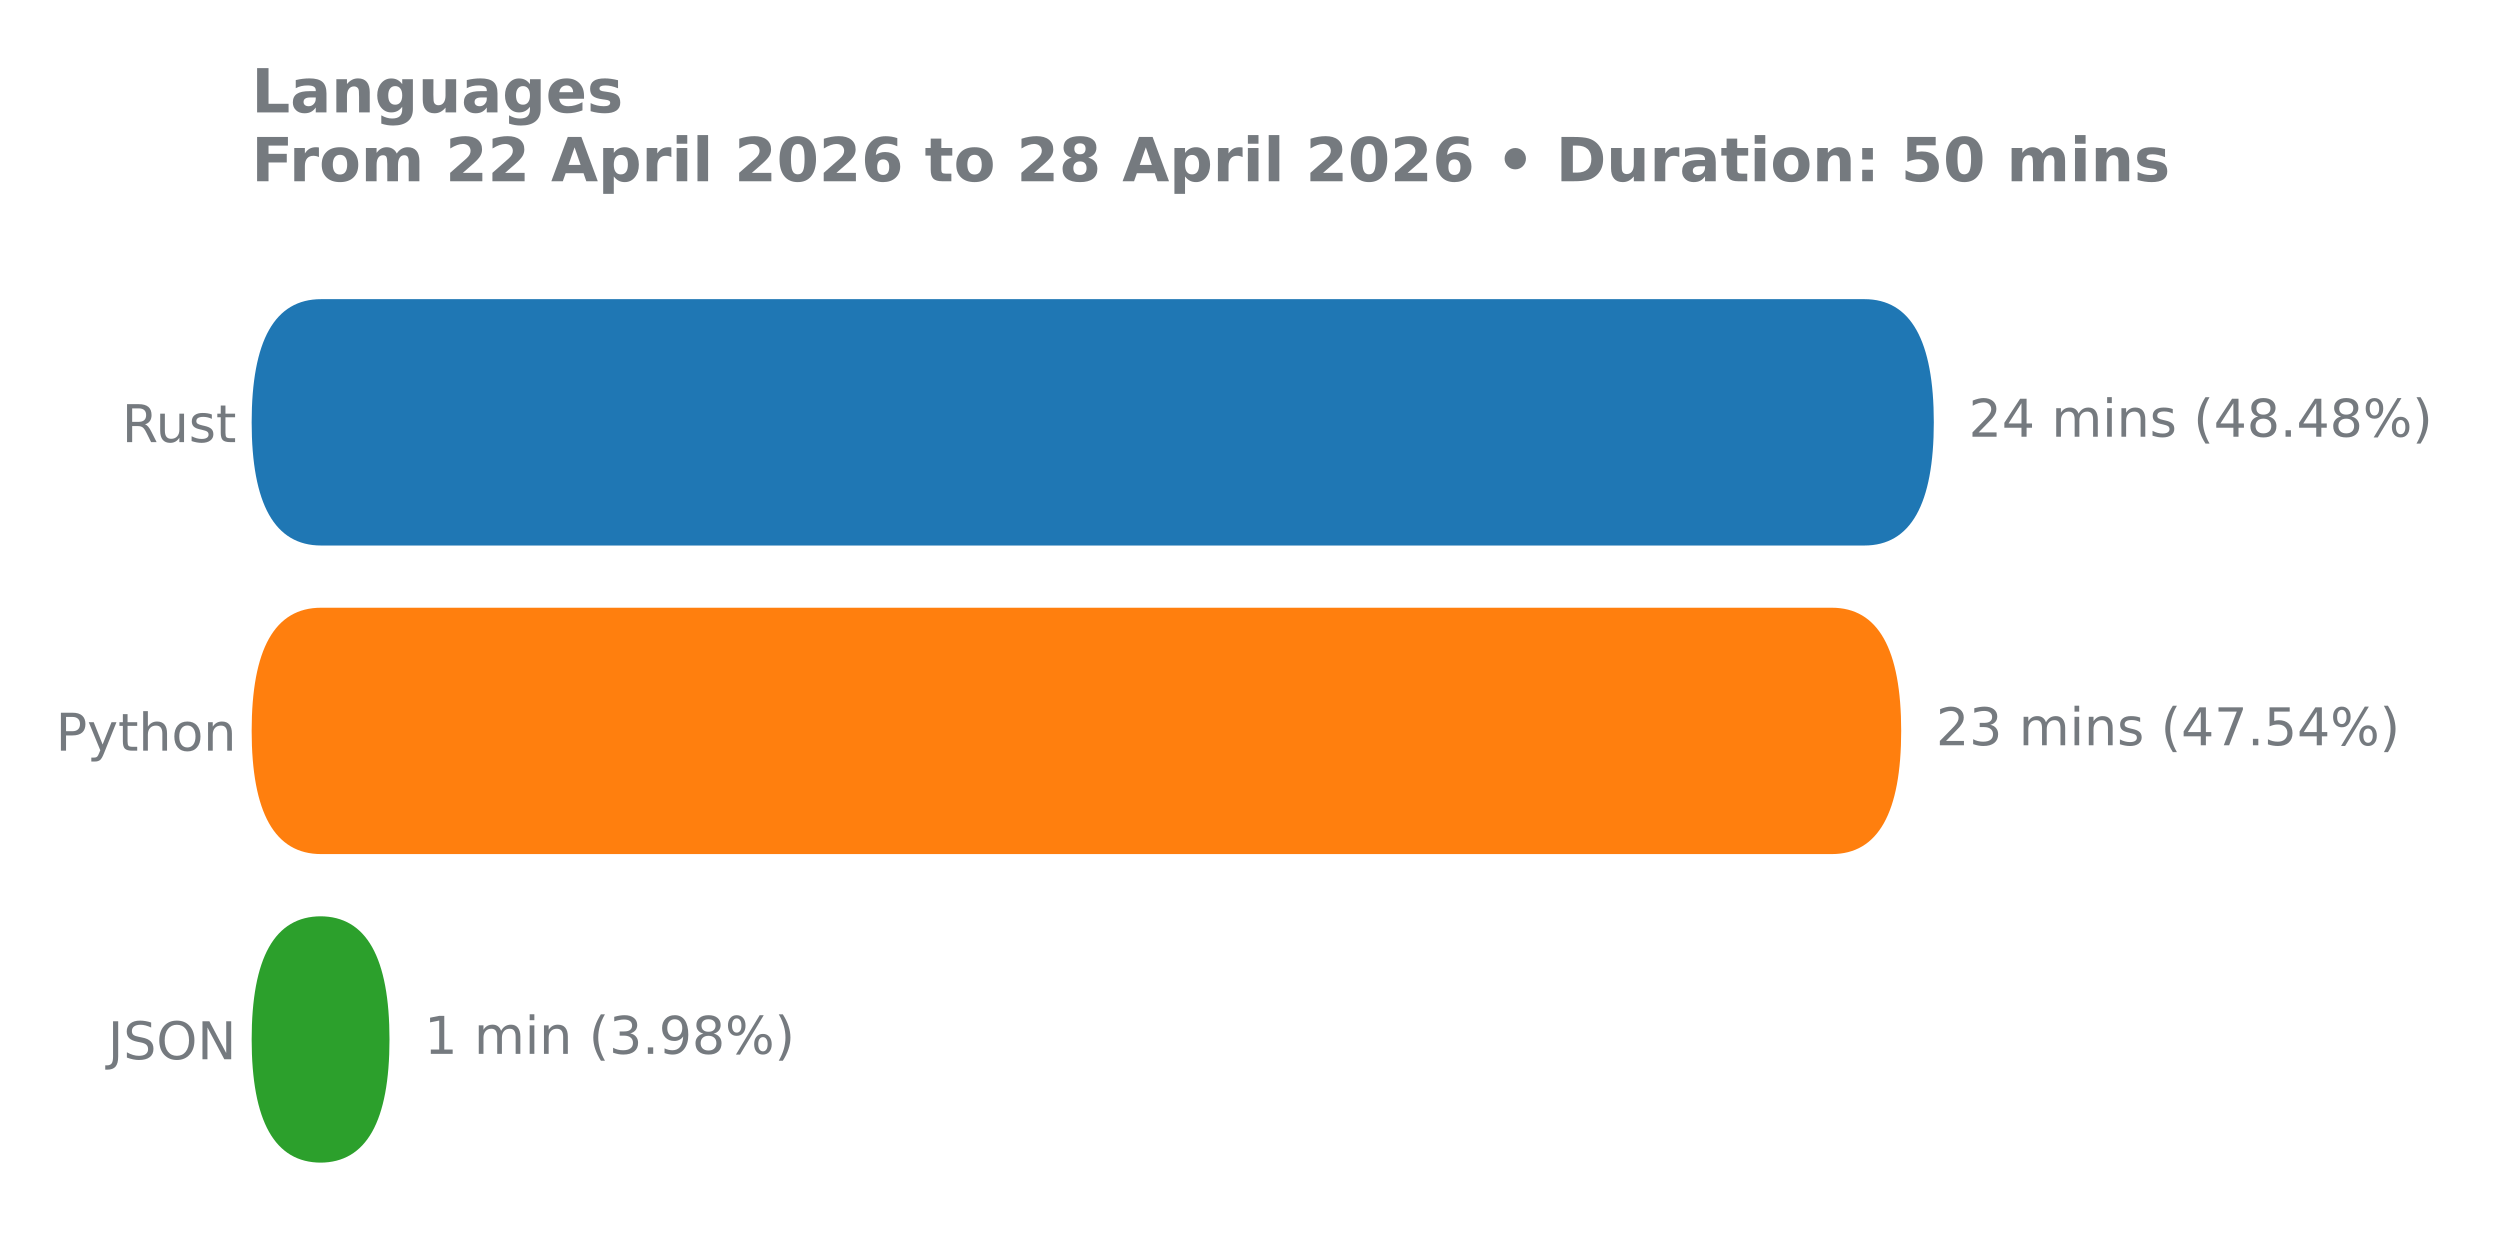
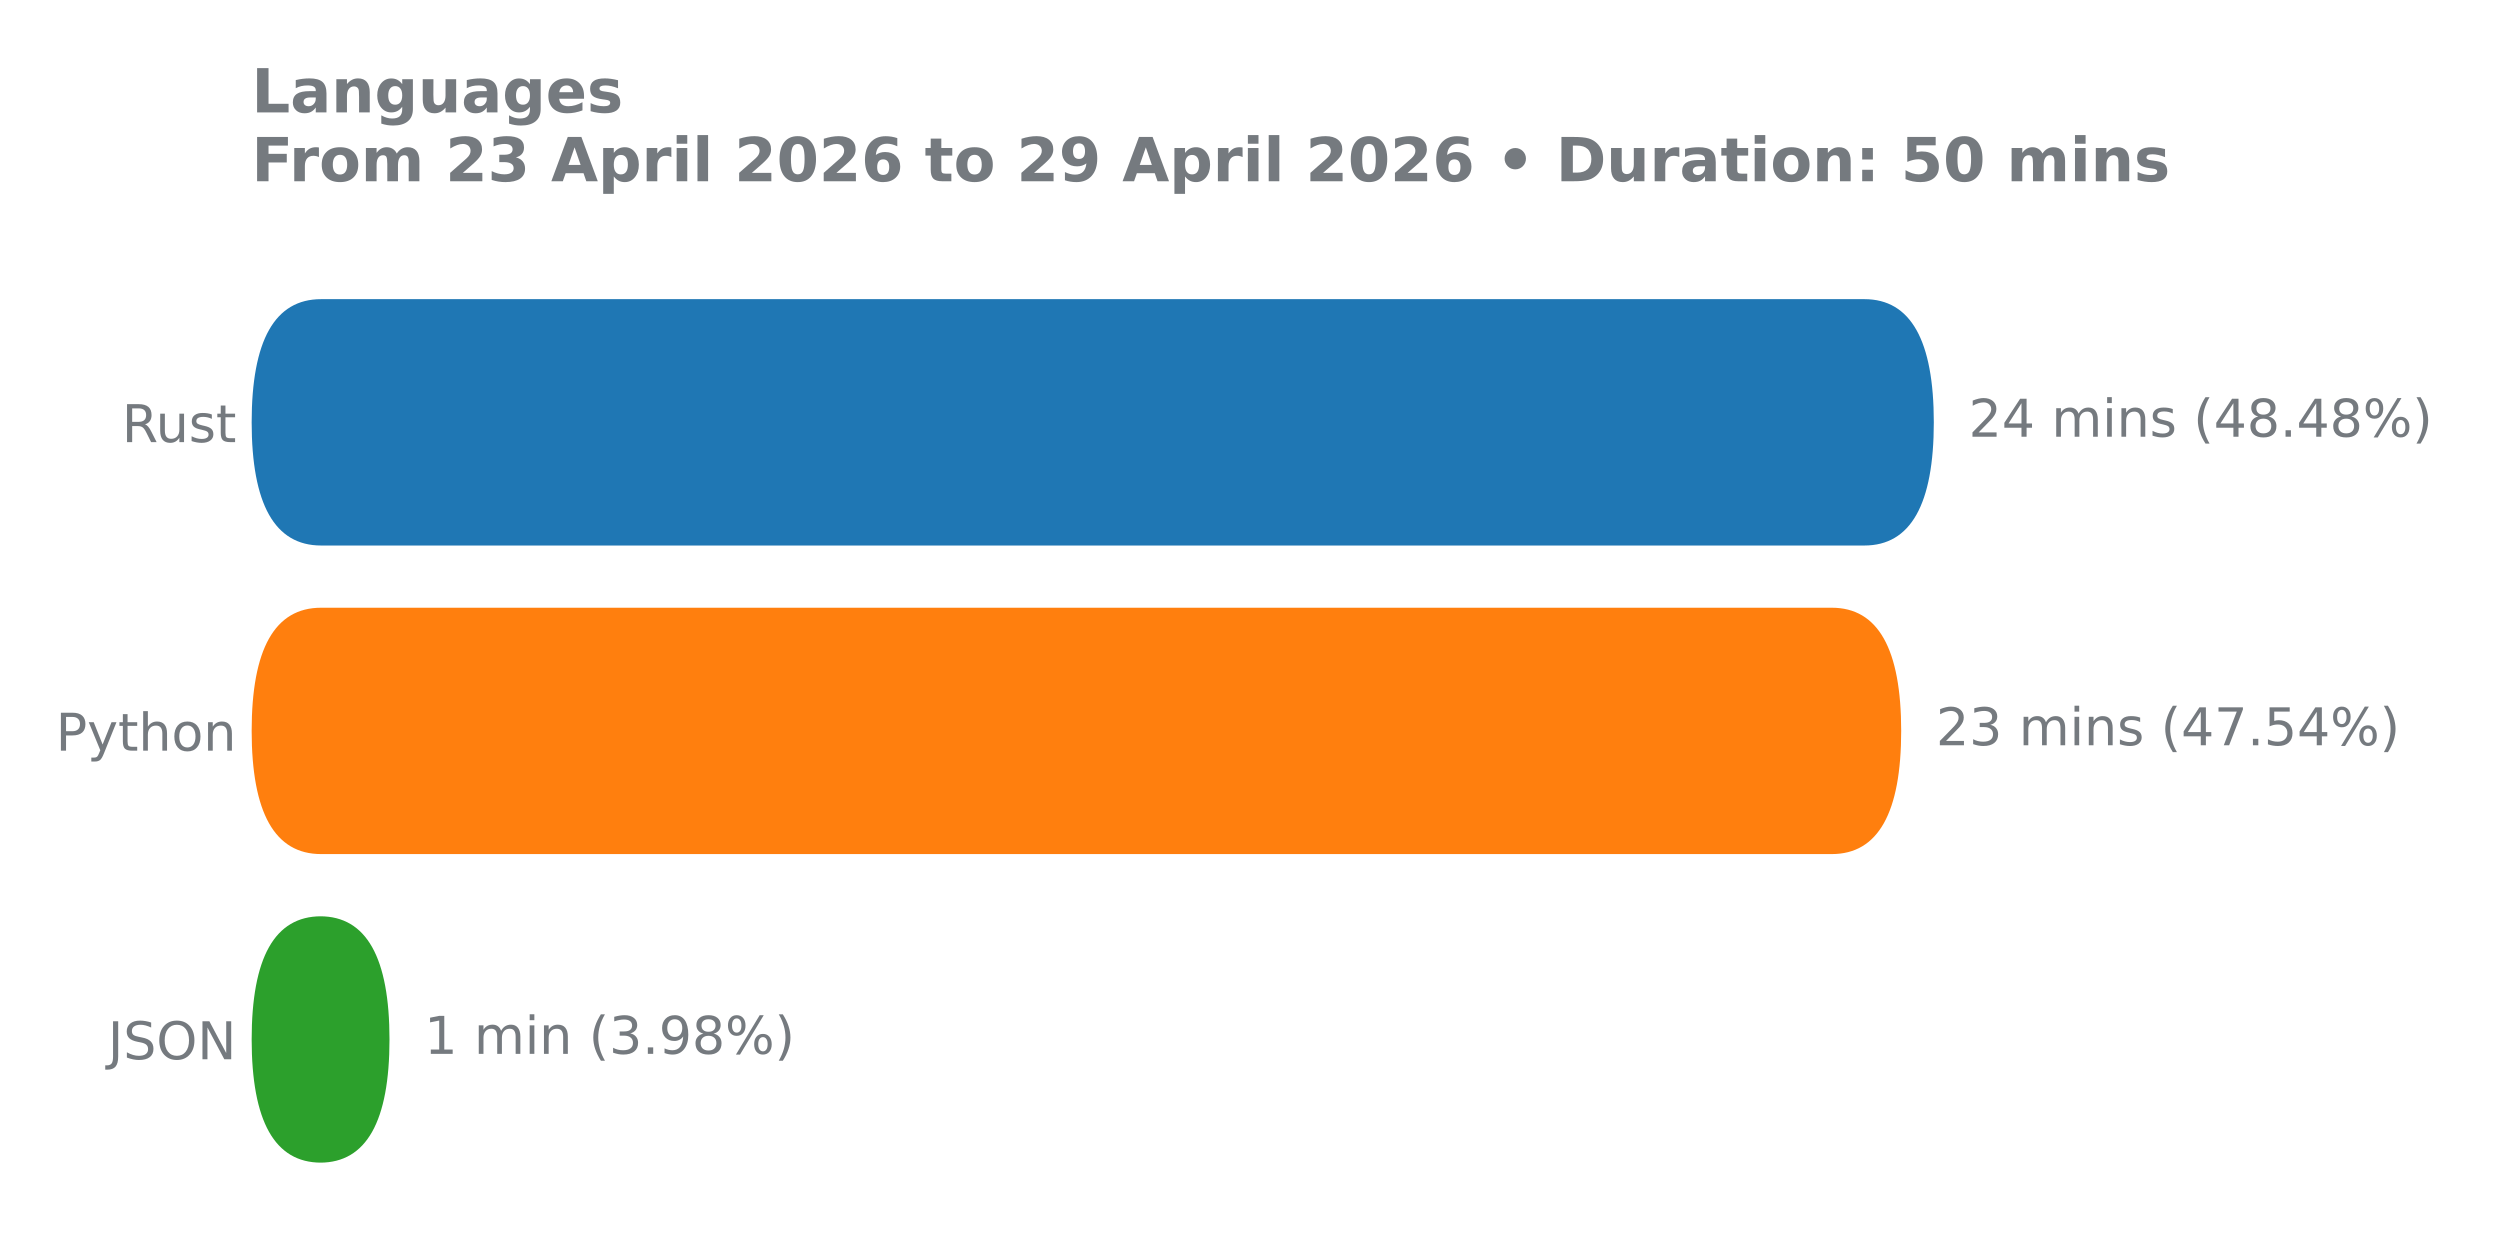
<svg xmlns="http://www.w3.org/2000/svg" xmlns:xlink="http://www.w3.org/1999/xlink" width="576pt" height="288pt" viewBox="0 0 576 288" version="1.1">
  <defs>
    <style type="text/css">*{stroke-linejoin: round; stroke-linecap: butt}</style>
  </defs>
  <g id="figure_1">
    <g id="patch_1">
      <path d="M 0 288  L 576 288  L 576 0  L 0 0  L 0 288  z " style="fill: none" />
    </g>
    <g id="axes_1">
      <g id="patch_2">
        <path d="M 57.95 275.04  L 525.54 275.04  L 525.54 61.76  L 57.95 61.76  L 57.95 275.04  z " style="fill: none" />
      </g>
      <g id="matplotlib.axis_1" />
      <g id="matplotlib.axis_2">
        <g id="ytick_1">
          <g id="text_1">
            <g style="fill: #757a7f" transform="translate(28.09125 101.8657) scale(0.12 -0.12)">
              <defs>
                <path id="DejaVuSans-52" d="M 2841 2188  Q 3044 2119 3236 1894  Q 3428 1669 3622 1275  L 4263 0  L 3584 0  L 2988 1197  Q 2756 1666 2539 1819  Q 2322 1972 1947 1972  L 1259 1972  L 1259 0  L 628 0  L 628 4666  L 2053 4666  Q 2853 4666 3247 4331  Q 3641 3997 3641 3322  Q 3641 2881 3436 2590  Q 3231 2300 2841 2188  z M 1259 4147  L 1259 2491  L 2053 2491  Q 2509 2491 2742 2702  Q 2975 2913 2975 3322  Q 2975 3731 2742 3939  Q 2509 4147 2053 4147  L 1259 4147  z " transform="scale(0.015625)" />
                <path id="DejaVuSans-75" d="M 544 1381  L 544 3500  L 1119 3500  L 1119 1403  Q 1119 906 1312 657  Q 1506 409 1894 409  Q 2359 409 2629 706  Q 2900 1003 2900 1516  L 2900 3500  L 3475 3500  L 3475 0  L 2900 0  L 2900 538  Q 2691 219 2414 64  Q 2138 -91 1772 -91  Q 1169 -91 856 284  Q 544 659 544 1381  z M 1991 3584  L 1991 3584  z " transform="scale(0.015625)" />
                <path id="DejaVuSans-73" d="M 2834 3397  L 2834 2853  Q 2591 2978 2328 3040  Q 2066 3103 1784 3103  Q 1356 3103 1142 2972  Q 928 2841 928 2578  Q 928 2378 1081 2264  Q 1234 2150 1697 2047  L 1894 2003  Q 2506 1872 2764 1633  Q 3022 1394 3022 966  Q 3022 478 2636 193  Q 2250 -91 1575 -91  Q 1294 -91 989 -36  Q 684 19 347 128  L 347 722  Q 666 556 975 473  Q 1284 391 1588 391  Q 1994 391 2212 530  Q 2431 669 2431 922  Q 2431 1156 2273 1281  Q 2116 1406 1581 1522  L 1381 1569  Q 847 1681 609 1914  Q 372 2147 372 2553  Q 372 3047 722 3315  Q 1072 3584 1716 3584  Q 2034 3584 2315 3537  Q 2597 3491 2834 3397  z " transform="scale(0.015625)" />
                <path id="DejaVuSans-74" d="M 1172 4494  L 1172 3500  L 2356 3500  L 2356 3053  L 1172 3053  L 1172 1153  Q 1172 725 1289 603  Q 1406 481 1766 481  L 2356 481  L 2356 0  L 1766 0  Q 1100 0 847 248  Q 594 497 594 1153  L 594 3053  L 172 3053  L 172 3500  L 594 3500  L 594 4494  L 1172 4494  z " transform="scale(0.015625)" />
              </defs>
              <use xlink:href="#DejaVuSans-52" />
              <use xlink:href="#DejaVuSans-75" transform="translate(64.98242 0)" />
              <use xlink:href="#DejaVuSans-73" transform="translate(128.3613 0)" />
              <use xlink:href="#DejaVuSans-74" transform="translate(180.4609 0)" />
            </g>
          </g>
        </g>
        <g id="ytick_2">
          <g id="text_2">
            <g style="fill: #757a7f" transform="translate(12.855 172.9591) scale(0.12 -0.12)">
              <defs>
                <path id="DejaVuSans-50" d="M 1259 4147  L 1259 2394  L 2053 2394  Q 2494 2394 2734 2622  Q 2975 2850 2975 3272  Q 2975 3691 2734 3919  Q 2494 4147 2053 4147  L 1259 4147  z M 628 4666  L 2053 4666  Q 2838 4666 3239 4311  Q 3641 3956 3641 3272  Q 3641 2581 3239 2228  Q 2838 1875 2053 1875  L 1259 1875  L 1259 0  L 628 0  L 628 4666  z " transform="scale(0.015625)" />
                <path id="DejaVuSans-79" d="M 2059 -325  Q 1816 -950 1584 -1140  Q 1353 -1331 966 -1331  L 506 -1331  L 506 -850  L 844 -850  Q 1081 -850 1212 -737  Q 1344 -625 1503 -206  L 1606 56  L 191 3500  L 800 3500  L 1894 763  L 2988 3500  L 3597 3500  L 2059 -325  z " transform="scale(0.015625)" />
                <path id="DejaVuSans-68" d="M 3513 2113  L 3513 0  L 2938 0  L 2938 2094  Q 2938 2591 2744 2837  Q 2550 3084 2163 3084  Q 1697 3084 1428 2787  Q 1159 2491 1159 1978  L 1159 0  L 581 0  L 581 4863  L 1159 4863  L 1159 2956  Q 1366 3272 1645 3428  Q 1925 3584 2291 3584  Q 2894 3584 3203 3211  Q 3513 2838 3513 2113  z " transform="scale(0.015625)" />
                <path id="DejaVuSans-6f" d="M 1959 3097  Q 1497 3097 1228 2736  Q 959 2375 959 1747  Q 959 1119 1226 758  Q 1494 397 1959 397  Q 2419 397 2687 759  Q 2956 1122 2956 1747  Q 2956 2369 2687 2733  Q 2419 3097 1959 3097  z M 1959 3584  Q 2709 3584 3137 3096  Q 3566 2609 3566 1747  Q 3566 888 3137 398  Q 2709 -91 1959 -91  Q 1206 -91 779 398  Q 353 888 353 1747  Q 353 2609 779 3096  Q 1206 3584 1959 3584  z " transform="scale(0.015625)" />
                <path id="DejaVuSans-6e" d="M 3513 2113  L 3513 0  L 2938 0  L 2938 2094  Q 2938 2591 2744 2837  Q 2550 3084 2163 3084  Q 1697 3084 1428 2787  Q 1159 2491 1159 1978  L 1159 0  L 581 0  L 581 3500  L 1159 3500  L 1159 2956  Q 1366 3272 1645 3428  Q 1925 3584 2291 3584  Q 2894 3584 3203 3211  Q 3513 2838 3513 2113  z " transform="scale(0.015625)" />
              </defs>
              <use xlink:href="#DejaVuSans-50" />
              <use xlink:href="#DejaVuSans-79" transform="translate(60.30273 0)" />
              <use xlink:href="#DejaVuSans-74" transform="translate(119.4824 0)" />
              <use xlink:href="#DejaVuSans-68" transform="translate(158.6914 0)" />
              <use xlink:href="#DejaVuSans-6f" transform="translate(222.0703 0)" />
              <use xlink:href="#DejaVuSans-6e" transform="translate(283.252 0)" />
            </g>
          </g>
        </g>
        <g id="ytick_3">
          <g id="text_3">
            <g style="fill: #757a7f" transform="translate(24.86812 244.0524) scale(0.12 -0.12)">
              <defs>
                <path id="DejaVuSans-4a" d="M 628 4666  L 1259 4666  L 1259 325  Q 1259 -519 939 -900  Q 619 -1281 -91 -1281  L -331 -1281  L -331 -750  L -134 -750  Q 284 -750 456 -515  Q 628 -281 628 325  L 628 4666  z " transform="scale(0.015625)" />
                <path id="DejaVuSans-53" d="M 3425 4513  L 3425 3897  Q 3066 4069 2747 4153  Q 2428 4238 2131 4238  Q 1616 4238 1336 4038  Q 1056 3838 1056 3469  Q 1056 3159 1242 3001  Q 1428 2844 1947 2747  L 2328 2669  Q 3034 2534 3370 2195  Q 3706 1856 3706 1288  Q 3706 609 3251 259  Q 2797 -91 1919 -91  Q 1588 -91 1214 -16  Q 841 59 441 206  L 441 856  Q 825 641 1194 531  Q 1563 422 1919 422  Q 2459 422 2753 634  Q 3047 847 3047 1241  Q 3047 1584 2836 1778  Q 2625 1972 2144 2069  L 1759 2144  Q 1053 2284 737 2584  Q 422 2884 422 3419  Q 422 4038 858 4394  Q 1294 4750 2059 4750  Q 2388 4750 2728 4690  Q 3069 4631 3425 4513  z " transform="scale(0.015625)" />
                <path id="DejaVuSans-4f" d="M 2522 4238  Q 1834 4238 1429 3725  Q 1025 3213 1025 2328  Q 1025 1447 1429 934  Q 1834 422 2522 422  Q 3209 422 3611 934  Q 4013 1447 4013 2328  Q 4013 3213 3611 3725  Q 3209 4238 2522 4238  z M 2522 4750  Q 3503 4750 4090 4092  Q 4678 3434 4678 2328  Q 4678 1225 4090 567  Q 3503 -91 2522 -91  Q 1538 -91 948 565  Q 359 1222 359 2328  Q 359 3434 948 4092  Q 1538 4750 2522 4750  z " transform="scale(0.015625)" />
                <path id="DejaVuSans-4e" d="M 628 4666  L 1478 4666  L 3547 763  L 3547 4666  L 4159 4666  L 4159 0  L 3309 0  L 1241 3903  L 1241 0  L 628 0  L 628 4666  z " transform="scale(0.015625)" />
              </defs>
              <use xlink:href="#DejaVuSans-4a" />
              <use xlink:href="#DejaVuSans-53" transform="translate(29.49219 0)" />
              <use xlink:href="#DejaVuSans-4f" transform="translate(92.96875 0)" />
              <use xlink:href="#DejaVuSans-4e" transform="translate(171.6797 0)" />
            </g>
          </g>
        </g>
      </g>
      <g id="patch_3">
-         <path d="M 73.973 211.113  L 73.75 211.113  Q 89.741 211.113 89.741 239.55  L 89.741 239.436  Q 89.741 267.874 73.75 267.874  L 73.973 267.874  Q 57.982 267.874 57.982 239.436  L 57.982 239.55  Q 57.982 211.113 73.973 211.113  z " clip-path="url(#p0a4f3ac77d)" style="fill: #2ca02c" />
+         <path d="M 73.973 211.113  L 73.75 211.113  Q 89.741 211.113 89.741 239.55  L 89.741 239.436  Q 89.741 267.874 73.75 267.874  L 73.973 267.874  Q 57.982 267.874 57.982 239.436  L 57.982 239.55  Q 57.982 211.113 73.973 211.113  z " clip-path="url(#pe5da78ad5c)" style="fill: #2ca02c" />
      </g>
      <g id="patch_4">
-         <path d="M 73.973 140.02  L 422.044 140.02  Q 438.035 140.02 438.035 168.457  L 438.035 168.343  Q 438.035 196.78 422.044 196.78  L 73.973 196.78  Q 57.982 196.78 57.982 168.343  L 57.982 168.457  Q 57.982 140.02 73.973 140.02  z " clip-path="url(#p0a4f3ac77d)" style="fill: #ff7f0e" />
+         <path d="M 73.973 140.02  L 422.044 140.02  Q 438.035 140.02 438.035 168.457  L 438.035 168.343  Q 438.035 196.78 422.044 196.78  L 73.973 196.78  Q 57.982 196.78 57.982 168.343  L 57.982 168.457  Q 57.982 140.02 73.973 140.02  z " clip-path="url(#pe5da78ad5c)" style="fill: #ff7f0e" />
      </g>
      <g id="patch_5">
-         <path d="M 73.973 68.926  L 429.56 68.926  Q 445.551 68.926 445.551 97.364  L 445.551 97.25  Q 445.551 125.687 429.56 125.687  L 73.973 125.687  Q 57.982 125.687 57.982 97.25  L 57.982 97.364  Q 57.982 68.926 73.973 68.926  z " clip-path="url(#p0a4f3ac77d)" style="fill: #1f77b4" />
+         <path d="M 73.973 68.926  L 429.56 68.926  Q 445.551 68.926 445.551 97.364  L 445.551 97.25  Q 445.551 125.687 429.56 125.687  L 73.973 125.687  Q 57.982 125.687 57.982 97.25  L 57.982 97.364  Q 57.982 68.926 73.973 68.926  z " clip-path="url(#pe5da78ad5c)" style="fill: #1f77b4" />
      </g>
      <g id="line2d_1">
-         <path clip-path="url(#p0a4f3ac77d)" style="fill: none; stroke: #424242; stroke-width: 2.25; stroke-linecap: round" />
+         <path clip-path="url(#pe5da78ad5c)" style="fill: none; stroke: #424242; stroke-width: 2.25; stroke-linecap: round" />
      </g>
      <g id="line2d_2">
-         <path clip-path="url(#p0a4f3ac77d)" style="fill: none; stroke: #424242; stroke-width: 2.25; stroke-linecap: round" />
+         <path clip-path="url(#pe5da78ad5c)" style="fill: none; stroke: #424242; stroke-width: 2.25; stroke-linecap: round" />
      </g>
      <g id="line2d_3">
-         <path clip-path="url(#p0a4f3ac77d)" style="fill: none; stroke: #424242; stroke-width: 2.25; stroke-linecap: round" />
+         <path clip-path="url(#pe5da78ad5c)" style="fill: none; stroke: #424242; stroke-width: 2.25; stroke-linecap: round" />
      </g>
      <g id="text_4">
        <g style="fill: #757a7f" transform="translate(453.5788 100.6179) scale(0.12 -0.12)">
          <defs>
            <path id="DejaVuSans-32" d="M 1228 531  L 3431 531  L 3431 0  L 469 0  L 469 531  Q 828 903 1448 1529  Q 2069 2156 2228 2338  Q 2531 2678 2651 2914  Q 2772 3150 2772 3378  Q 2772 3750 2511 3984  Q 2250 4219 1831 4219  Q 1534 4219 1204 4116  Q 875 4013 500 3803  L 500 4441  Q 881 4594 1212 4672  Q 1544 4750 1819 4750  Q 2544 4750 2975 4387  Q 3406 4025 3406 3419  Q 3406 3131 3298 2873  Q 3191 2616 2906 2266  Q 2828 2175 2409 1742  Q 1991 1309 1228 531  z " transform="scale(0.015625)" />
            <path id="DejaVuSans-34" d="M 2419 4116  L 825 1625  L 2419 1625  L 2419 4116  z M 2253 4666  L 3047 4666  L 3047 1625  L 3713 1625  L 3713 1100  L 3047 1100  L 3047 0  L 2419 0  L 2419 1100  L 313 1100  L 313 1709  L 2253 4666  z " transform="scale(0.015625)" />
            <path id="DejaVuSans-20" transform="scale(0.015625)" />
            <path id="DejaVuSans-6d" d="M 3328 2828  Q 3544 3216 3844 3400  Q 4144 3584 4550 3584  Q 5097 3584 5394 3201  Q 5691 2819 5691 2113  L 5691 0  L 5113 0  L 5113 2094  Q 5113 2597 4934 2840  Q 4756 3084 4391 3084  Q 3944 3084 3684 2787  Q 3425 2491 3425 1978  L 3425 0  L 2847 0  L 2847 2094  Q 2847 2600 2669 2842  Q 2491 3084 2119 3084  Q 1678 3084 1418 2786  Q 1159 2488 1159 1978  L 1159 0  L 581 0  L 581 3500  L 1159 3500  L 1159 2956  Q 1356 3278 1631 3431  Q 1906 3584 2284 3584  Q 2666 3584 2933 3390  Q 3200 3197 3328 2828  z " transform="scale(0.015625)" />
            <path id="DejaVuSans-69" d="M 603 3500  L 1178 3500  L 1178 0  L 603 0  L 603 3500  z M 603 4863  L 1178 4863  L 1178 4134  L 603 4134  L 603 4863  z " transform="scale(0.015625)" />
            <path id="DejaVuSans-28" d="M 1984 4856  Q 1566 4138 1362 3434  Q 1159 2731 1159 2009  Q 1159 1288 1364 580  Q 1569 -128 1984 -844  L 1484 -844  Q 1016 -109 783 600  Q 550 1309 550 2009  Q 550 2706 781 3412  Q 1013 4119 1484 4856  L 1984 4856  z " transform="scale(0.015625)" />
            <path id="DejaVuSans-38" d="M 2034 2216  Q 1584 2216 1326 1975  Q 1069 1734 1069 1313  Q 1069 891 1326 650  Q 1584 409 2034 409  Q 2484 409 2743 651  Q 3003 894 3003 1313  Q 3003 1734 2745 1975  Q 2488 2216 2034 2216  z M 1403 2484  Q 997 2584 770 2862  Q 544 3141 544 3541  Q 544 4100 942 4425  Q 1341 4750 2034 4750  Q 2731 4750 3128 4425  Q 3525 4100 3525 3541  Q 3525 3141 3298 2862  Q 3072 2584 2669 2484  Q 3125 2378 3379 2068  Q 3634 1759 3634 1313  Q 3634 634 3220 271  Q 2806 -91 2034 -91  Q 1263 -91 848 271  Q 434 634 434 1313  Q 434 1759 690 2068  Q 947 2378 1403 2484  z M 1172 3481  Q 1172 3119 1398 2916  Q 1625 2713 2034 2713  Q 2441 2713 2670 2916  Q 2900 3119 2900 3481  Q 2900 3844 2670 4047  Q 2441 4250 2034 4250  Q 1625 4250 1398 4047  Q 1172 3844 1172 3481  z " transform="scale(0.015625)" />
            <path id="DejaVuSans-2e" d="M 684 794  L 1344 794  L 1344 0  L 684 0  L 684 794  z " transform="scale(0.015625)" />
            <path id="DejaVuSans-25" d="M 4653 2053  Q 4381 2053 4226 1822  Q 4072 1591 4072 1178  Q 4072 772 4226 539  Q 4381 306 4653 306  Q 4919 306 5073 539  Q 5228 772 5228 1178  Q 5228 1588 5073 1820  Q 4919 2053 4653 2053  z M 4653 2450  Q 5147 2450 5437 2106  Q 5728 1763 5728 1178  Q 5728 594 5436 251  Q 5144 -91 4653 -91  Q 4153 -91 3862 251  Q 3572 594 3572 1178  Q 3572 1766 3864 2108  Q 4156 2450 4653 2450  z M 1428 4353  Q 1159 4353 1004 4120  Q 850 3888 850 3481  Q 850 3069 1003 2837  Q 1156 2606 1428 2606  Q 1700 2606 1854 2837  Q 2009 3069 2009 3481  Q 2009 3884 1853 4118  Q 1697 4353 1428 4353  z M 4250 4750  L 4750 4750  L 1831 -91  L 1331 -91  L 4250 4750  z M 1428 4750  Q 1922 4750 2215 4408  Q 2509 4066 2509 3481  Q 2509 2891 2217 2550  Q 1925 2209 1428 2209  Q 931 2209 642 2551  Q 353 2894 353 3481  Q 353 4063 643 4406  Q 934 4750 1428 4750  z " transform="scale(0.015625)" />
            <path id="DejaVuSans-29" d="M 513 4856  L 1013 4856  Q 1481 4119 1714 3412  Q 1947 2706 1947 2009  Q 1947 1309 1714 600  Q 1481 -109 1013 -844  L 513 -844  Q 928 -128 1133 580  Q 1338 1288 1338 2009  Q 1338 2731 1133 3434  Q 928 4138 513 4856  z " transform="scale(0.015625)" />
          </defs>
          <use xlink:href="#DejaVuSans-32" />
          <use xlink:href="#DejaVuSans-34" transform="translate(63.62305 0)" />
          <use xlink:href="#DejaVuSans-20" transform="translate(127.2461 0)" />
          <use xlink:href="#DejaVuSans-6d" transform="translate(159.0332 0)" />
          <use xlink:href="#DejaVuSans-69" transform="translate(256.4453 0)" />
          <use xlink:href="#DejaVuSans-6e" transform="translate(284.2285 0)" />
          <use xlink:href="#DejaVuSans-73" transform="translate(347.6074 0)" />
          <use xlink:href="#DejaVuSans-20" transform="translate(399.707 0)" />
          <use xlink:href="#DejaVuSans-28" transform="translate(431.4941 0)" />
          <use xlink:href="#DejaVuSans-34" transform="translate(470.5078 0)" />
          <use xlink:href="#DejaVuSans-38" transform="translate(534.1309 0)" />
          <use xlink:href="#DejaVuSans-2e" transform="translate(597.7539 0)" />
          <use xlink:href="#DejaVuSans-34" transform="translate(629.541 0)" />
          <use xlink:href="#DejaVuSans-38" transform="translate(693.1641 0)" />
          <use xlink:href="#DejaVuSans-25" transform="translate(756.7871 0)" />
          <use xlink:href="#DejaVuSans-29" transform="translate(851.8066 0)" />
        </g>
      </g>
      <g id="text_5">
        <g style="fill: #757a7f" transform="translate(446.0628 171.7113) scale(0.12 -0.12)">
          <defs>
            <path id="DejaVuSans-33" d="M 2597 2516  Q 3050 2419 3304 2112  Q 3559 1806 3559 1356  Q 3559 666 3084 287  Q 2609 -91 1734 -91  Q 1441 -91 1130 -33  Q 819 25 488 141  L 488 750  Q 750 597 1062 519  Q 1375 441 1716 441  Q 2309 441 2620 675  Q 2931 909 2931 1356  Q 2931 1769 2642 2001  Q 2353 2234 1838 2234  L 1294 2234  L 1294 2753  L 1863 2753  Q 2328 2753 2575 2939  Q 2822 3125 2822 3475  Q 2822 3834 2567 4026  Q 2313 4219 1838 4219  Q 1578 4219 1281 4162  Q 984 4106 628 3988  L 628 4550  Q 988 4650 1302 4700  Q 1616 4750 1894 4750  Q 2613 4750 3031 4423  Q 3450 4097 3450 3541  Q 3450 3153 3228 2886  Q 3006 2619 2597 2516  z " transform="scale(0.015625)" />
            <path id="DejaVuSans-37" d="M 525 4666  L 3525 4666  L 3525 4397  L 1831 0  L 1172 0  L 2766 4134  L 525 4134  L 525 4666  z " transform="scale(0.015625)" />
            <path id="DejaVuSans-35" d="M 691 4666  L 3169 4666  L 3169 4134  L 1269 4134  L 1269 2991  Q 1406 3038 1543 3061  Q 1681 3084 1819 3084  Q 2600 3084 3056 2656  Q 3513 2228 3513 1497  Q 3513 744 3044 326  Q 2575 -91 1722 -91  Q 1428 -91 1123 -41  Q 819 9 494 109  L 494 744  Q 775 591 1075 516  Q 1375 441 1709 441  Q 2250 441 2565 725  Q 2881 1009 2881 1497  Q 2881 1984 2565 2268  Q 2250 2553 1709 2553  Q 1456 2553 1204 2497  Q 953 2441 691 2322  L 691 4666  z " transform="scale(0.015625)" />
          </defs>
          <use xlink:href="#DejaVuSans-32" />
          <use xlink:href="#DejaVuSans-33" transform="translate(63.62305 0)" />
          <use xlink:href="#DejaVuSans-20" transform="translate(127.2461 0)" />
          <use xlink:href="#DejaVuSans-6d" transform="translate(159.0332 0)" />
          <use xlink:href="#DejaVuSans-69" transform="translate(256.4453 0)" />
          <use xlink:href="#DejaVuSans-6e" transform="translate(284.2285 0)" />
          <use xlink:href="#DejaVuSans-73" transform="translate(347.6074 0)" />
          <use xlink:href="#DejaVuSans-20" transform="translate(399.707 0)" />
          <use xlink:href="#DejaVuSans-28" transform="translate(431.4941 0)" />
          <use xlink:href="#DejaVuSans-34" transform="translate(470.5078 0)" />
          <use xlink:href="#DejaVuSans-37" transform="translate(534.1309 0)" />
          <use xlink:href="#DejaVuSans-2e" transform="translate(597.7539 0)" />
          <use xlink:href="#DejaVuSans-35" transform="translate(629.541 0)" />
          <use xlink:href="#DejaVuSans-34" transform="translate(693.1641 0)" />
          <use xlink:href="#DejaVuSans-25" transform="translate(756.7871 0)" />
          <use xlink:href="#DejaVuSans-29" transform="translate(851.8066 0)" />
        </g>
      </g>
      <g id="text_6">
        <g style="fill: #757a7f" transform="translate(97.76875 242.8046) scale(0.12 -0.12)">
          <defs>
            <path id="DejaVuSans-31" d="M 794 531  L 1825 531  L 1825 4091  L 703 3866  L 703 4441  L 1819 4666  L 2450 4666  L 2450 531  L 3481 531  L 3481 0  L 794 0  L 794 531  z " transform="scale(0.015625)" />
            <path id="DejaVuSans-39" d="M 703 97  L 703 672  Q 941 559 1184 500  Q 1428 441 1663 441  Q 2288 441 2617 861  Q 2947 1281 2994 2138  Q 2813 1869 2534 1725  Q 2256 1581 1919 1581  Q 1219 1581 811 2004  Q 403 2428 403 3163  Q 403 3881 828 4315  Q 1253 4750 1959 4750  Q 2769 4750 3195 4129  Q 3622 3509 3622 2328  Q 3622 1225 3098 567  Q 2575 -91 1691 -91  Q 1453 -91 1209 -44  Q 966 3 703 97  z M 1959 2075  Q 2384 2075 2632 2365  Q 2881 2656 2881 3163  Q 2881 3666 2632 3958  Q 2384 4250 1959 4250  Q 1534 4250 1286 3958  Q 1038 3666 1038 3163  Q 1038 2656 1286 2365  Q 1534 2075 1959 2075  z " transform="scale(0.015625)" />
          </defs>
          <use xlink:href="#DejaVuSans-31" />
          <use xlink:href="#DejaVuSans-20" transform="translate(63.62305 0)" />
          <use xlink:href="#DejaVuSans-6d" transform="translate(95.41016 0)" />
          <use xlink:href="#DejaVuSans-69" transform="translate(192.8223 0)" />
          <use xlink:href="#DejaVuSans-6e" transform="translate(220.6055 0)" />
          <use xlink:href="#DejaVuSans-20" transform="translate(283.9844 0)" />
          <use xlink:href="#DejaVuSans-28" transform="translate(315.7715 0)" />
          <use xlink:href="#DejaVuSans-33" transform="translate(354.7852 0)" />
          <use xlink:href="#DejaVuSans-2e" transform="translate(418.4082 0)" />
          <use xlink:href="#DejaVuSans-39" transform="translate(450.1953 0)" />
          <use xlink:href="#DejaVuSans-38" transform="translate(513.8184 0)" />
          <use xlink:href="#DejaVuSans-25" transform="translate(577.4414 0)" />
          <use xlink:href="#DejaVuSans-29" transform="translate(672.4609 0)" />
        </g>
      </g>
      <g id="text_7">
        <g style="fill: #757a7f" transform="translate(57.95 25.91463) scale(0.14 -0.14)">
          <defs>
            <path id="DejaVuSans-Bold-4c" d="M 588 4666  L 1791 4666  L 1791 909  L 3903 909  L 3903 0  L 588 0  L 588 4666  z " transform="scale(0.015625)" />
            <path id="DejaVuSans-Bold-61" d="M 2106 1575  Q 1756 1575 1579 1456  Q 1403 1338 1403 1106  Q 1403 894 1545 773  Q 1688 653 1941 653  Q 2256 653 2472 879  Q 2688 1106 2688 1447  L 2688 1575  L 2106 1575  z M 3816 1997  L 3816 0  L 2688 0  L 2688 519  Q 2463 200 2181 54  Q 1900 -91 1497 -91  Q 953 -91 614 226  Q 275 544 275 1050  Q 275 1666 698 1953  Q 1122 2241 2028 2241  L 2688 2241  L 2688 2328  Q 2688 2594 2478 2717  Q 2269 2841 1825 2841  Q 1466 2841 1156 2769  Q 847 2697 581 2553  L 581 3406  Q 941 3494 1303 3539  Q 1666 3584 2028 3584  Q 2975 3584 3395 3211  Q 3816 2838 3816 1997  z " transform="scale(0.015625)" />
            <path id="DejaVuSans-Bold-6e" d="M 4056 2131  L 4056 0  L 2931 0  L 2931 347  L 2931 1631  Q 2931 2084 2911 2256  Q 2891 2428 2841 2509  Q 2775 2619 2662 2680  Q 2550 2741 2406 2741  Q 2056 2741 1856 2470  Q 1656 2200 1656 1722  L 1656 0  L 538 0  L 538 3500  L 1656 3500  L 1656 2988  Q 1909 3294 2193 3439  Q 2478 3584 2822 3584  Q 3428 3584 3742 3212  Q 4056 2841 4056 2131  z " transform="scale(0.015625)" />
            <path id="DejaVuSans-Bold-67" d="M 2919 594  Q 2688 288 2409 144  Q 2131 0 1766 0  Q 1125 0 706 504  Q 288 1009 288 1791  Q 288 2575 706 3076  Q 1125 3578 1766 3578  Q 2131 3578 2409 3434  Q 2688 3291 2919 2981  L 2919 3500  L 4044 3500  L 4044 353  Q 4044 -491 3511 -936  Q 2978 -1381 1966 -1381  Q 1638 -1381 1331 -1331  Q 1025 -1281 716 -1178  L 716 -306  Q 1009 -475 1290 -558  Q 1572 -641 1856 -641  Q 2406 -641 2662 -400  Q 2919 -159 2919 353  L 2919 594  z M 2181 2772  Q 1834 2772 1640 2515  Q 1447 2259 1447 1791  Q 1447 1309 1634 1061  Q 1822 813 2181 813  Q 2531 813 2725 1069  Q 2919 1325 2919 1791  Q 2919 2259 2725 2515  Q 2531 2772 2181 2772  z " transform="scale(0.015625)" />
            <path id="DejaVuSans-Bold-75" d="M 500 1363  L 500 3500  L 1625 3500  L 1625 3150  Q 1625 2866 1622 2436  Q 1619 2006 1619 1863  Q 1619 1441 1641 1255  Q 1663 1069 1716 984  Q 1784 875 1895 815  Q 2006 756 2150 756  Q 2500 756 2700 1025  Q 2900 1294 2900 1772  L 2900 3500  L 4019 3500  L 4019 0  L 2900 0  L 2900 506  Q 2647 200 2364 54  Q 2081 -91 1741 -91  Q 1134 -91 817 281  Q 500 653 500 1363  z " transform="scale(0.015625)" />
            <path id="DejaVuSans-Bold-65" d="M 4031 1759  L 4031 1441  L 1416 1441  Q 1456 1047 1700 850  Q 1944 653 2381 653  Q 2734 653 3104 758  Q 3475 863 3866 1075  L 3866 213  Q 3469 63 3072 -14  Q 2675 -91 2278 -91  Q 1328 -91 801 392  Q 275 875 275 1747  Q 275 2603 792 3093  Q 1309 3584 2216 3584  Q 3041 3584 3536 3087  Q 4031 2591 4031 1759  z M 2881 2131  Q 2881 2450 2695 2645  Q 2509 2841 2209 2841  Q 1884 2841 1681 2658  Q 1478 2475 1428 2131  L 2881 2131  z " transform="scale(0.015625)" />
            <path id="DejaVuSans-Bold-73" d="M 3272 3391  L 3272 2541  Q 2913 2691 2578 2766  Q 2244 2841 1947 2841  Q 1628 2841 1473 2761  Q 1319 2681 1319 2516  Q 1319 2381 1436 2309  Q 1553 2238 1856 2203  L 2053 2175  Q 2913 2066 3209 1816  Q 3506 1566 3506 1031  Q 3506 472 3093 190  Q 2681 -91 1863 -91  Q 1516 -91 1145 -36  Q 775 19 384 128  L 384 978  Q 719 816 1070 734  Q 1422 653 1784 653  Q 2113 653 2278 743  Q 2444 834 2444 1013  Q 2444 1163 2330 1236  Q 2216 1309 1875 1350  L 1678 1375  Q 931 1469 631 1722  Q 331 1975 331 2491  Q 331 3047 712 3315  Q 1094 3584 1881 3584  Q 2191 3584 2531 3537  Q 2872 3491 3272 3391  z " transform="scale(0.015625)" />
          </defs>
          <use xlink:href="#DejaVuSans-Bold-4c" transform="translate(0 0.09375)" />
          <use xlink:href="#DejaVuSans-Bold-61" transform="translate(63.7207 0.09375)" />
          <use xlink:href="#DejaVuSans-Bold-6e" transform="translate(131.2012 0.09375)" />
          <use xlink:href="#DejaVuSans-Bold-67" transform="translate(202.3926 0.09375)" />
          <use xlink:href="#DejaVuSans-Bold-75" transform="translate(273.9746 0.09375)" />
          <use xlink:href="#DejaVuSans-Bold-61" transform="translate(345.166 0.09375)" />
          <use xlink:href="#DejaVuSans-Bold-67" transform="translate(412.6465 0.09375)" />
          <use xlink:href="#DejaVuSans-Bold-65" transform="translate(484.2285 0.09375)" />
          <use xlink:href="#DejaVuSans-Bold-73" transform="translate(552.0508 0.09375)" />
        </g>
        <g style="fill: #757a7f" transform="translate(57.95 41.76) scale(0.14 -0.14)">
          <defs>
            <path id="DejaVuSans-Bold-46" d="M 588 4666  L 3834 4666  L 3834 3756  L 1791 3756  L 1791 2888  L 3713 2888  L 3713 1978  L 1791 1978  L 1791 0  L 588 0  L 588 4666  z " transform="scale(0.015625)" />
            <path id="DejaVuSans-Bold-72" d="M 3138 2547  Q 2991 2616 2845 2648  Q 2700 2681 2553 2681  Q 2122 2681 1889 2404  Q 1656 2128 1656 1613  L 1656 0  L 538 0  L 538 3500  L 1656 3500  L 1656 2925  Q 1872 3269 2151 3426  Q 2431 3584 2822 3584  Q 2878 3584 2943 3579  Q 3009 3575 3134 3559  L 3138 2547  z " transform="scale(0.015625)" />
            <path id="DejaVuSans-Bold-6f" d="M 2203 2784  Q 1831 2784 1636 2517  Q 1441 2250 1441 1747  Q 1441 1244 1636 976  Q 1831 709 2203 709  Q 2569 709 2762 976  Q 2956 1244 2956 1747  Q 2956 2250 2762 2517  Q 2569 2784 2203 2784  z M 2203 3584  Q 3106 3584 3614 3096  Q 4122 2609 4122 1747  Q 4122 884 3614 396  Q 3106 -91 2203 -91  Q 1297 -91 786 396  Q 275 884 275 1747  Q 275 2609 786 3096  Q 1297 3584 2203 3584  z " transform="scale(0.015625)" />
            <path id="DejaVuSans-Bold-6d" d="M 3781 2919  Q 3994 3244 4286 3414  Q 4578 3584 4928 3584  Q 5531 3584 5847 3212  Q 6163 2841 6163 2131  L 6163 0  L 5038 0  L 5038 1825  Q 5041 1866 5042 1909  Q 5044 1953 5044 2034  Q 5044 2406 4934 2573  Q 4825 2741 4581 2741  Q 4263 2741 4089 2478  Q 3916 2216 3909 1719  L 3909 0  L 2784 0  L 2784 1825  Q 2784 2406 2684 2573  Q 2584 2741 2328 2741  Q 2006 2741 1831 2477  Q 1656 2213 1656 1722  L 1656 0  L 531 0  L 531 3500  L 1656 3500  L 1656 2988  Q 1863 3284 2130 3434  Q 2397 3584 2719 3584  Q 3081 3584 3359 3409  Q 3638 3234 3781 2919  z " transform="scale(0.015625)" />
            <path id="DejaVuSans-Bold-20" transform="scale(0.015625)" />
            <path id="DejaVuSans-Bold-32" d="M 1844 884  L 3897 884  L 3897 0  L 506 0  L 506 884  L 2209 2388  Q 2438 2594 2547 2791  Q 2656 2988 2656 3200  Q 2656 3528 2436 3728  Q 2216 3928 1850 3928  Q 1569 3928 1234 3808  Q 900 3688 519 3450  L 519 4475  Q 925 4609 1322 4679  Q 1719 4750 2100 4750  Q 2938 4750 3402 4381  Q 3866 4013 3866 3353  Q 3866 2972 3669 2642  Q 3472 2313 2841 1759  L 1844 884  z " transform="scale(0.015625)" />
+             <path id="DejaVuSans-Bold-33" d="M 2981 2516  Q 3453 2394 3698 2092  Q 3944 1791 3944 1325  Q 3944 631 3412 270  Q 2881 -91 1863 -91  Q 1503 -91 1142 -33  Q 781 25 428 141  L 428 1069  Q 766 900 1098 814  Q 1431 728 1753 728  Q 2231 728 2486 893  Q 2741 1059 2741 1369  Q 2741 1688 2480 1852  Q 2219 2016 1709 2016  L 1228 2016  L 1228 2791  L 1734 2791  Q 2188 2791 2409 2933  Q 2631 3075 2631 3366  Q 2631 3634 2415 3781  Q 2200 3928 1806 3928  Q 1516 3928 1219 3862  Q 922 3797 628 3669  L 628 4550  Q 984 4650 1334 4700  Q 1684 4750 2022 4750  Q 2931 4750 3382 4451  Q 3834 4153 3834 3553  Q 3834 3144 3618 2883  Q 3403 2622 2981 2516  z " transform="scale(0.015625)" />
            <path id="DejaVuSans-Bold-41" d="M 3419 850  L 1538 850  L 1241 0  L 31 0  L 1759 4666  L 3194 4666  L 4922 0  L 3713 0  L 3419 850  z M 1838 1716  L 3116 1716  L 2478 3572  L 1838 1716  z " transform="scale(0.015625)" />
            <path id="DejaVuSans-Bold-70" d="M 1656 506  L 1656 -1331  L 538 -1331  L 538 3500  L 1656 3500  L 1656 2988  Q 1888 3294 2169 3439  Q 2450 3584 2816 3584  Q 3463 3584 3878 3070  Q 4294 2556 4294 1747  Q 4294 938 3878 423  Q 3463 -91 2816 -91  Q 2450 -91 2169 54  Q 1888 200 1656 506  z M 2400 2772  Q 2041 2772 1848 2508  Q 1656 2244 1656 1747  Q 1656 1250 1848 986  Q 2041 722 2400 722  Q 2759 722 2948 984  Q 3138 1247 3138 1747  Q 3138 2247 2948 2509  Q 2759 2772 2400 2772  z " transform="scale(0.015625)" />
            <path id="DejaVuSans-Bold-69" d="M 538 3500  L 1656 3500  L 1656 0  L 538 0  L 538 3500  z M 538 4863  L 1656 4863  L 1656 3950  L 538 3950  L 538 4863  z " transform="scale(0.015625)" />
            <path id="DejaVuSans-Bold-6c" d="M 538 4863  L 1656 4863  L 1656 0  L 538 0  L 538 4863  z " transform="scale(0.015625)" />
            <path id="DejaVuSans-Bold-30" d="M 2944 2338  Q 2944 3213 2780 3570  Q 2616 3928 2228 3928  Q 1841 3928 1675 3570  Q 1509 3213 1509 2338  Q 1509 1453 1675 1090  Q 1841 728 2228 728  Q 2613 728 2778 1090  Q 2944 1453 2944 2338  z M 4147 2328  Q 4147 1169 3647 539  Q 3147 -91 2228 -91  Q 1306 -91 806 539  Q 306 1169 306 2328  Q 306 3491 806 4120  Q 1306 4750 2228 4750  Q 3147 4750 3647 4120  Q 4147 3491 4147 2328  z " transform="scale(0.015625)" />
            <path id="DejaVuSans-Bold-36" d="M 2316 2303  Q 2000 2303 1842 2098  Q 1684 1894 1684 1484  Q 1684 1075 1842 870  Q 2000 666 2316 666  Q 2634 666 2792 870  Q 2950 1075 2950 1484  Q 2950 1894 2792 2098  Q 2634 2303 2316 2303  z M 3803 4544  L 3803 3681  Q 3506 3822 3243 3889  Q 2981 3956 2731 3956  Q 2194 3956 1894 3657  Q 1594 3359 1544 2772  Q 1750 2925 1990 3001  Q 2231 3078 2516 3078  Q 3231 3078 3670 2659  Q 4109 2241 4109 1563  Q 4109 813 3618 361  Q 3128 -91 2303 -91  Q 1394 -91 895 523  Q 397 1138 397 2266  Q 397 3422 980 4083  Q 1563 4744 2578 4744  Q 2900 4744 3203 4694  Q 3506 4644 3803 4544  z " transform="scale(0.015625)" />
            <path id="DejaVuSans-Bold-74" d="M 1759 4494  L 1759 3500  L 2913 3500  L 2913 2700  L 1759 2700  L 1759 1216  Q 1759 972 1856 886  Q 1953 800 2241 800  L 2816 800  L 2816 0  L 1856 0  Q 1194 0 917 276  Q 641 553 641 1216  L 641 2700  L 84 2700  L 84 3500  L 641 3500  L 641 4494  L 1759 4494  z " transform="scale(0.015625)" />
-             <path id="DejaVuSans-Bold-38" d="M 2228 2088  Q 1891 2088 1709 1903  Q 1528 1719 1528 1375  Q 1528 1031 1709 848  Q 1891 666 2228 666  Q 2563 666 2741 848  Q 2919 1031 2919 1375  Q 2919 1722 2741 1905  Q 2563 2088 2228 2088  z M 1350 2484  Q 925 2613 709 2878  Q 494 3144 494 3541  Q 494 4131 934 4440  Q 1375 4750 2228 4750  Q 3075 4750 3515 4442  Q 3956 4134 3956 3541  Q 3956 3144 3739 2878  Q 3522 2613 3097 2484  Q 3572 2353 3814 2058  Q 4056 1763 4056 1313  Q 4056 619 3595 264  Q 3134 -91 2228 -91  Q 1319 -91 855 264  Q 391 619 391 1313  Q 391 1763 633 2058  Q 875 2353 1350 2484  z M 1631 3419  Q 1631 3141 1786 2991  Q 1941 2841 2228 2841  Q 2509 2841 2662 2991  Q 2816 3141 2816 3419  Q 2816 3697 2662 3845  Q 2509 3994 2228 3994  Q 1941 3994 1786 3844  Q 1631 3694 1631 3419  z " transform="scale(0.015625)" />
+             <path id="DejaVuSans-Bold-39" d="M 641 103  L 641 966  Q 928 831 1190 764  Q 1453 697 1709 697  Q 2247 697 2547 995  Q 2847 1294 2900 1881  Q 2688 1725 2447 1647  Q 2206 1569 1925 1569  Q 1209 1569 770 1986  Q 331 2403 331 3084  Q 331 3838 820 4291  Q 1309 4744 2131 4744  Q 3044 4744 3544 4128  Q 4044 3513 4044 2388  Q 4044 1231 3459 570  Q 2875 -91 1856 -91  Q 1528 -91 1228 -42  Q 928 6 641 103  z M 2125 2350  Q 2441 2350 2600 2554  Q 2759 2759 2759 3169  Q 2759 3575 2600 3781  Q 2441 3988 2125 3988  Q 1809 3988 1650 3781  Q 1491 3575 1491 3169  Q 1491 2759 1650 2554  Q 1809 2350 2125 2350  z " transform="scale(0.015625)" />
            <path id="DejaVuSans-Bold-2022" d="M 922 2381  Q 922 2613 1005 2816  Q 1088 3019 1247 3175  Q 1413 3334 1616 3417  Q 1819 3500 2047 3500  Q 2275 3500 2479 3415  Q 2684 3331 2841 3175  Q 3003 3013 3086 2811  Q 3169 2609 3169 2381  Q 3169 2150 3084 1945  Q 3000 1741 2841 1581  Q 2681 1422 2476 1337  Q 2272 1253 2041 1253  Q 1813 1253 1609 1337  Q 1406 1422 1247 1581  Q 1091 1741 1006 1945  Q 922 2150 922 2381  z " transform="scale(0.015625)" />
            <path id="DejaVuSans-Bold-44" d="M 1791 3756  L 1791 909  L 2222 909  Q 2959 909 3348 1275  Q 3738 1641 3738 2338  Q 3738 3031 3350 3393  Q 2963 3756 2222 3756  L 1791 3756  z M 588 4666  L 1856 4666  Q 2919 4666 3439 4514  Q 3959 4363 4331 4000  Q 4659 3684 4818 3271  Q 4978 2859 4978 2338  Q 4978 1809 4818 1395  Q 4659 981 4331 666  Q 3956 303 3431 151  Q 2906 0 1856 0  L 588 0  L 588 4666  z " transform="scale(0.015625)" />
            <path id="DejaVuSans-Bold-3a" d="M 716 3500  L 1844 3500  L 1844 2291  L 716 2291  L 716 3500  z M 716 1209  L 1844 1209  L 1844 0  L 716 0  L 716 1209  z " transform="scale(0.015625)" />
            <path id="DejaVuSans-Bold-35" d="M 678 4666  L 3669 4666  L 3669 3781  L 1638 3781  L 1638 3059  Q 1775 3097 1914 3117  Q 2053 3138 2203 3138  Q 3056 3138 3531 2711  Q 4006 2284 4006 1522  Q 4006 766 3489 337  Q 2972 -91 2053 -91  Q 1656 -91 1267 -14  Q 878 63 494 219  L 494 1166  Q 875 947 1217 837  Q 1559 728 1863 728  Q 2300 728 2551 942  Q 2803 1156 2803 1522  Q 2803 1891 2551 2103  Q 2300 2316 1863 2316  Q 1603 2316 1309 2248  Q 1016 2181 678 2041  L 678 4666  z " transform="scale(0.015625)" />
          </defs>
          <use xlink:href="#DejaVuSans-Bold-46" />
          <use xlink:href="#DejaVuSans-Bold-72" transform="translate(61.93555 0)" />
          <use xlink:href="#DejaVuSans-Bold-6f" transform="translate(111.252 0)" />
          <use xlink:href="#DejaVuSans-Bold-6d" transform="translate(179.9531 0)" />
          <use xlink:href="#DejaVuSans-Bold-20" transform="translate(284.1523 0)" />
          <use xlink:href="#DejaVuSans-Bold-32" transform="translate(318.9668 0)" />
-           <use xlink:href="#DejaVuSans-Bold-32" transform="translate(388.5469 0)" />
+           <use xlink:href="#DejaVuSans-Bold-33" transform="translate(388.5469 0)" />
          <use xlink:href="#DejaVuSans-Bold-20" transform="translate(458.127 0)" />
          <use xlink:href="#DejaVuSans-Bold-41" transform="translate(492.9414 0)" />
          <use xlink:href="#DejaVuSans-Bold-70" transform="translate(570.334 0)" />
          <use xlink:href="#DejaVuSans-Bold-72" transform="translate(641.916 0)" />
          <use xlink:href="#DejaVuSans-Bold-69" transform="translate(691.2324 0)" />
          <use xlink:href="#DejaVuSans-Bold-6c" transform="translate(725.5098 0)" />
          <use xlink:href="#DejaVuSans-Bold-20" transform="translate(759.7871 0)" />
          <use xlink:href="#DejaVuSans-Bold-32" transform="translate(794.6016 0)" />
          <use xlink:href="#DejaVuSans-Bold-30" transform="translate(864.1816 0)" />
          <use xlink:href="#DejaVuSans-Bold-32" transform="translate(933.7617 0)" />
          <use xlink:href="#DejaVuSans-Bold-36" transform="translate(1003.342 0)" />
          <use xlink:href="#DejaVuSans-Bold-20" transform="translate(1072.922 0)" />
          <use xlink:href="#DejaVuSans-Bold-74" transform="translate(1107.736 0)" />
          <use xlink:href="#DejaVuSans-Bold-6f" transform="translate(1155.539 0)" />
          <use xlink:href="#DejaVuSans-Bold-20" transform="translate(1224.24 0)" />
          <use xlink:href="#DejaVuSans-Bold-32" transform="translate(1259.055 0)" />
-           <use xlink:href="#DejaVuSans-Bold-38" transform="translate(1328.635 0)" />
+           <use xlink:href="#DejaVuSans-Bold-39" transform="translate(1328.635 0)" />
          <use xlink:href="#DejaVuSans-Bold-20" transform="translate(1398.215 0)" />
          <use xlink:href="#DejaVuSans-Bold-41" transform="translate(1433.029 0)" />
          <use xlink:href="#DejaVuSans-Bold-70" transform="translate(1510.422 0)" />
          <use xlink:href="#DejaVuSans-Bold-72" transform="translate(1582.004 0)" />
          <use xlink:href="#DejaVuSans-Bold-69" transform="translate(1631.32 0)" />
          <use xlink:href="#DejaVuSans-Bold-6c" transform="translate(1665.598 0)" />
          <use xlink:href="#DejaVuSans-Bold-20" transform="translate(1699.875 0)" />
          <use xlink:href="#DejaVuSans-Bold-32" transform="translate(1734.689 0)" />
          <use xlink:href="#DejaVuSans-Bold-30" transform="translate(1804.27 0)" />
          <use xlink:href="#DejaVuSans-Bold-32" transform="translate(1873.85 0)" />
          <use xlink:href="#DejaVuSans-Bold-36" transform="translate(1943.43 0)" />
          <use xlink:href="#DejaVuSans-Bold-20" transform="translate(2013.01 0)" />
          <use xlink:href="#DejaVuSans-Bold-2022" transform="translate(2047.824 0)" />
          <use xlink:href="#DejaVuSans-Bold-20" transform="translate(2111.74 0)" />
          <use xlink:href="#DejaVuSans-Bold-44" transform="translate(2146.555 0)" />
          <use xlink:href="#DejaVuSans-Bold-75" transform="translate(2229.562 0)" />
          <use xlink:href="#DejaVuSans-Bold-72" transform="translate(2300.754 0)" />
          <use xlink:href="#DejaVuSans-Bold-61" transform="translate(2350.07 0)" />
          <use xlink:href="#DejaVuSans-Bold-74" transform="translate(2417.551 0)" />
          <use xlink:href="#DejaVuSans-Bold-69" transform="translate(2465.354 0)" />
          <use xlink:href="#DejaVuSans-Bold-6f" transform="translate(2499.631 0)" />
          <use xlink:href="#DejaVuSans-Bold-6e" transform="translate(2568.332 0)" />
          <use xlink:href="#DejaVuSans-Bold-3a" transform="translate(2639.523 0)" />
          <use xlink:href="#DejaVuSans-Bold-20" transform="translate(2679.514 0)" />
          <use xlink:href="#DejaVuSans-Bold-35" transform="translate(2714.328 0)" />
          <use xlink:href="#DejaVuSans-Bold-30" transform="translate(2783.908 0)" />
          <use xlink:href="#DejaVuSans-Bold-20" transform="translate(2853.488 0)" />
          <use xlink:href="#DejaVuSans-Bold-6d" transform="translate(2888.303 0)" />
          <use xlink:href="#DejaVuSans-Bold-69" transform="translate(2992.502 0)" />
          <use xlink:href="#DejaVuSans-Bold-6e" transform="translate(3026.779 0)" />
          <use xlink:href="#DejaVuSans-Bold-73" transform="translate(3097.971 0)" />
        </g>
      </g>
    </g>
  </g>
  <defs>
-     <clipPath id="p0a4f3ac77d">
+     <clipPath id="pe5da78ad5c">
      <rect x="57.95" y="61.76" width="467.59" height="213.28" />
    </clipPath>
  </defs>
</svg>
